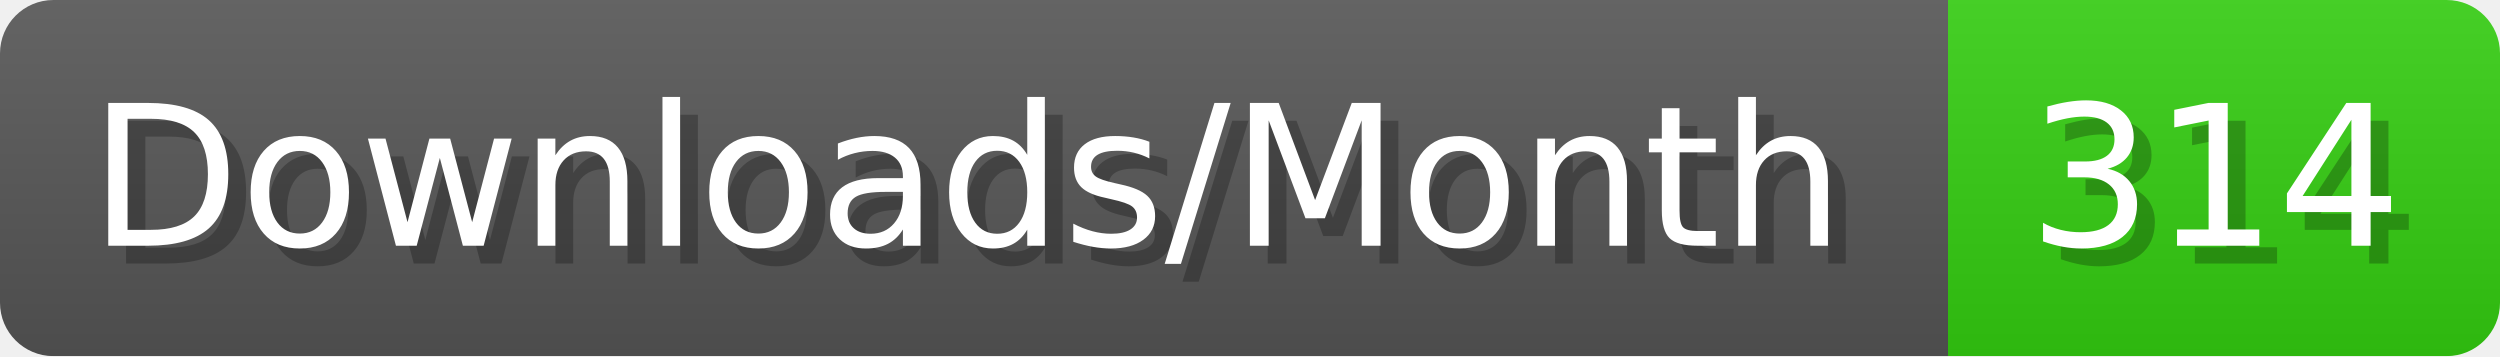
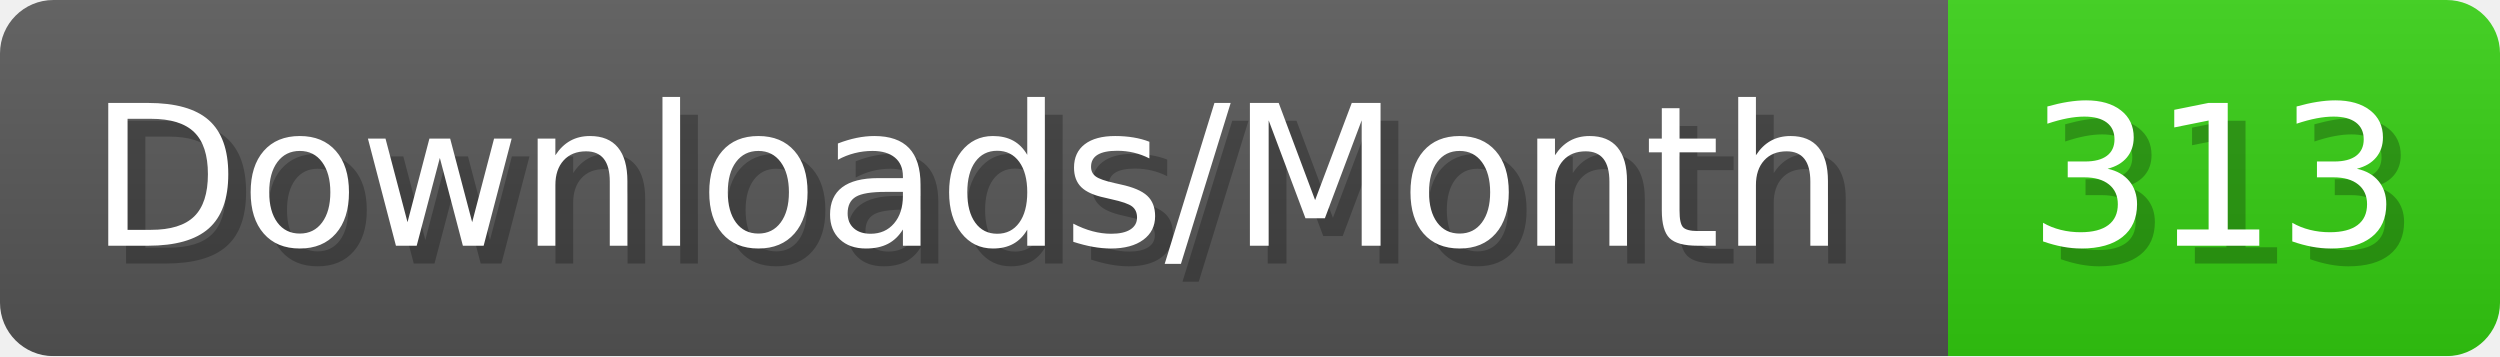
- <svg xmlns="http://www.w3.org/2000/svg" width="140.4" height="20" viewBox="0 0 1404 200" role="img" aria-label="Downloads/Month: 314">
+ <svg xmlns="http://www.w3.org/2000/svg" width="140.4" height="20" viewBox="0 0 1404 200" role="img" aria-label="Downloads/Month: 313">
  <linearGradient id="YlXUI" x2="0" y2="100%">
    <stop offset="0" stop-opacity=".1" stop-color="#EEE" />
    <stop offset="1" stop-opacity=".1" />
  </linearGradient>
  <mask id="JHhop">
    <rect width="1404" height="200" rx="30" fill="#FFF" />
  </mask>
  <g mask="url(#JHhop)">
    <rect width="1094" height="200" fill="#555" />
    <rect width="310" height="200" fill="#3C1" x="1094" />
    <rect width="1404" height="200" fill="url(#YlXUI)" />
  </g>
  <g aria-hidden="true" fill="#fff" text-anchor="start" font-family="Verdana,DejaVu Sans,sans-serif" font-size="110">
    <text x="60" y="148" textLength="994" fill="#000" opacity="0.25">Downloads/Month</text>
    <text x="50" y="138" textLength="994">Downloads/Month</text>
-     <text x="1149" y="148" textLength="210" fill="#000" opacity="0.25">314</text>
-     <text x="1139" y="138" textLength="210">314</text>
+     <text x="1149" y="148" textLength="210" fill="#000" opacity="0.25">313</text>
+     <text x="1139" y="138" textLength="210">313</text>
  </g>
</svg>
